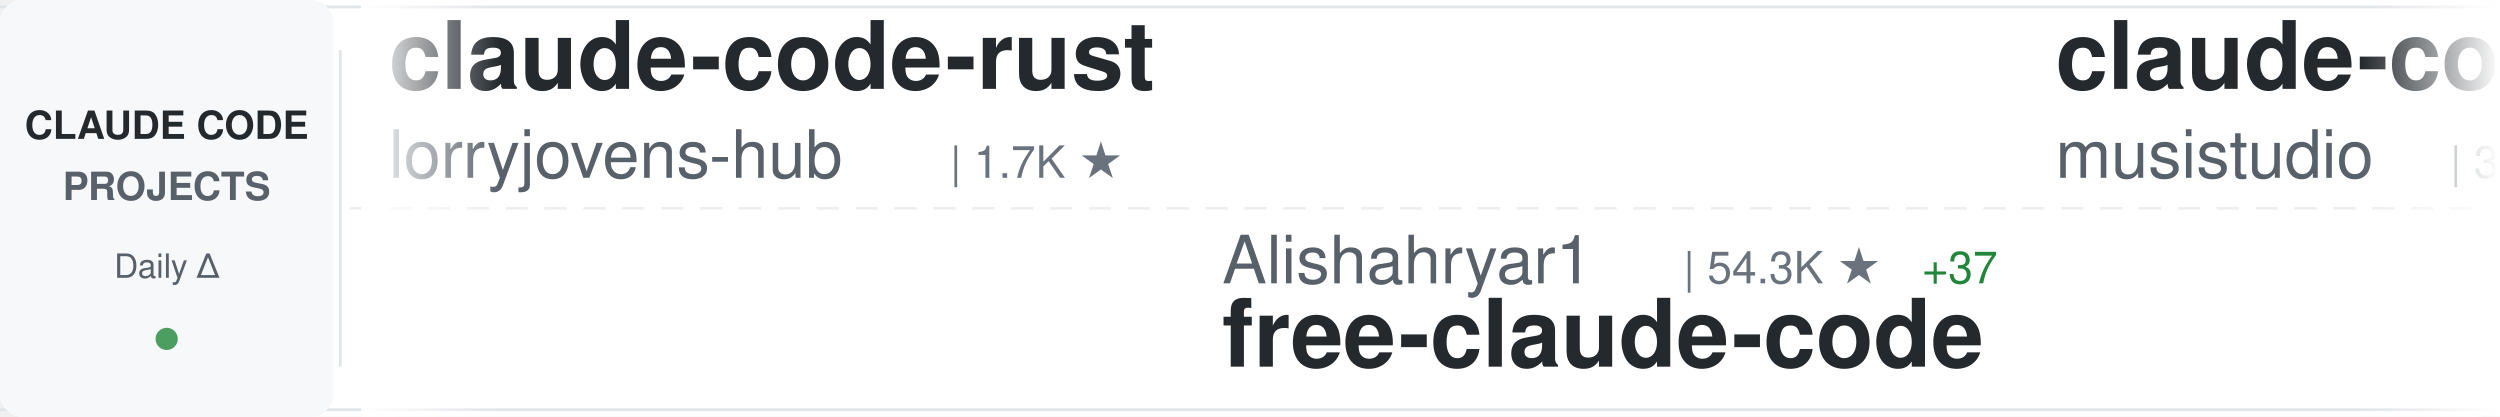
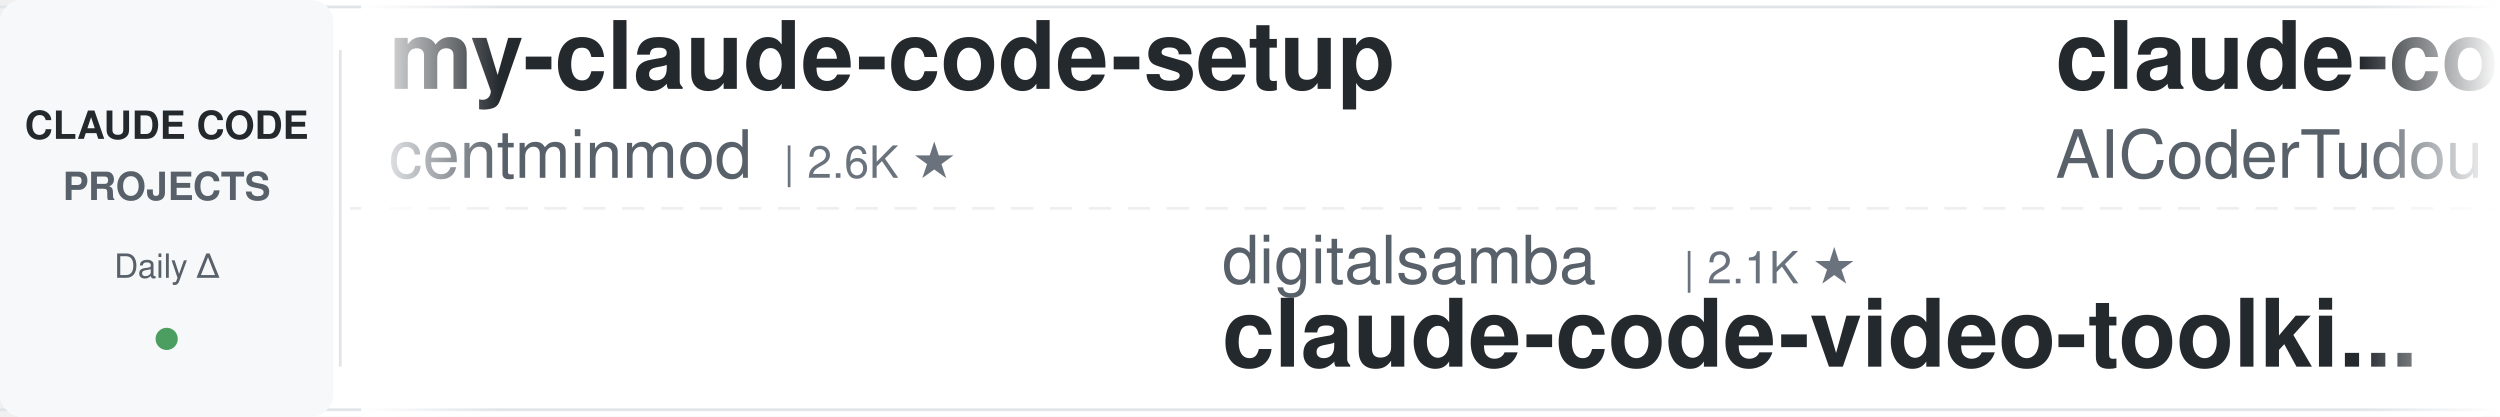
<svg xmlns="http://www.w3.org/2000/svg" width="900" height="150">
  <defs>
    <linearGradient id="awesomeLeftFade" x1="0%" y1="0%" x2="100%" y2="0%">
      <stop offset="0%" style="stop-color:#ffffff;stop-opacity:1" />
      <stop offset="100%" style="stop-color:#ffffff;stop-opacity:0" />
    </linearGradient>
    <linearGradient id="awesomeRightFade" x1="0%" y1="0%" x2="100%" y2="0%">
      <stop offset="0%" style="stop-color:#ffffff;stop-opacity:0" />
      <stop offset="100%" style="stop-color:#ffffff;stop-opacity:1" />
    </linearGradient>
  </defs>
  <rect width="900" height="150" fill="#ffffff" rx="8" />
  <rect x="0" y="2" width="900" height="1" fill="#e1e4e8" />
  <rect x="0" y="147" width="900" height="1" fill="#e1e4e8" />
  <line x1="0" y1="75" x2="900" y2="75" stroke="#e1e4e8" stroke-width="1" stroke-dasharray="8 6" opacity="0.6" />
  <rect x="0" y="0" width="120" height="150" fill="#f6f8fa" rx="8" />
  <text x="60" y="50" font-family="-apple-system, BlinkMacSystemFont, 'Segoe UI', Helvetica, Arial, sans-serif" font-size="14" font-weight="600" fill="#24292e" text-anchor="middle">CLAUDE CODE</text>
  <text x="60" y="72" font-family="-apple-system, BlinkMacSystemFont, 'Segoe UI', Helvetica, Arial, sans-serif" font-size="14" font-weight="600" fill="#586069" text-anchor="middle">PROJECTS</text>
  <text x="60" y="100" font-family="-apple-system, BlinkMacSystemFont, 'Segoe UI', Helvetica, Arial, sans-serif" font-size="12" font-weight="500" fill="#586069" text-anchor="middle">Daily Δ</text>
  <circle cx="60" cy="122" r="4" fill="#22863a" opacity="0.8" />
  <rect x="122" y="18" width="1" height="114" fill="#e1e4e8" />
  <clipPath id="awesomeTickerClip">
    <rect x="130" y="0" width="770" height="150" />
  </clipPath>
  <g clip-path="url(#awesomeTickerClip)">
    <g id="awesomeTickerItems">
      <animateTransform attributeName="transform" attributeType="XML" type="translate" from="0 0" to="-3000 0" dur="54s" repeatCount="indefinite" />
      <g transform="translate(0, 0)">
-         <text x="140" y="32" font-family="-apple-system, BlinkMacSystemFont, 'Segoe UI', Helvetica, Arial, sans-serif" font-size="34" font-weight="600" fill="#24292e">claude-code-rust</text>
-         <text x="140" y="64" font-family="-apple-system, BlinkMacSystemFont, 'Segoe UI', Helvetica, Arial, sans-serif" font-size="24" font-weight="400" fill="#586069">lorryjovens-hub</text>
-         <text x="342" y="64" font-family="-apple-system, BlinkMacSystemFont, 'Segoe UI', Helvetica, Arial, sans-serif" font-size="16" font-weight="500" fill="#6a737d">| 1.7K ★</text>
+         <text x="140" y="32" font-family="-apple-system, BlinkMacSystemFont, 'Segoe UI', Helvetica, Arial, sans-serif" font-size="34" font-weight="600" fill="#24292e">my-claude-code-setup</text>
+         <text x="140" y="64" font-family="-apple-system, BlinkMacSystemFont, 'Segoe UI', Helvetica, Arial, sans-serif" font-size="24" font-weight="400" fill="#586069">centminmod</text>
+         <text x="282" y="64" font-family="-apple-system, BlinkMacSystemFont, 'Segoe UI', Helvetica, Arial, sans-serif" font-size="16" font-weight="500" fill="#6a737d">| 2.6K ★</text>
      </g>
      <g transform="translate(300, 0)">
-         <text x="140" y="102" font-family="-apple-system, BlinkMacSystemFont, 'Segoe UI', Helvetica, Arial, sans-serif" font-size="24" font-weight="400" fill="#586069">Alishahryar1</text>
-         <text x="306" y="102" font-family="-apple-system, BlinkMacSystemFont, 'Segoe UI', Helvetica, Arial, sans-serif" font-size="16" font-weight="500" fill="#6a737d">| 54.3K ★</text>
-         <text x="392" y="102" font-family="-apple-system, BlinkMacSystemFont, 'Segoe UI', Helvetica, Arial, sans-serif" font-size="16" font-weight="500" fill="#22863a"> +37</text>
-         <text x="140" y="132" font-family="-apple-system, BlinkMacSystemFont, 'Segoe UI', Helvetica, Arial, sans-serif" font-size="34" font-weight="600" fill="#24292e">free-claude-code</text>
+         <text x="140" y="102" font-family="-apple-system, BlinkMacSystemFont, 'Segoe UI', Helvetica, Arial, sans-serif" font-size="24" font-weight="400" fill="#586069">digitalsamba</text>
+         <text x="306" y="102" font-family="-apple-system, BlinkMacSystemFont, 'Segoe UI', Helvetica, Arial, sans-serif" font-size="16" font-weight="500" fill="#6a737d">| 2.1K ★</text>
+         <text x="140" y="132" font-family="-apple-system, BlinkMacSystemFont, 'Segoe UI', Helvetica, Arial, sans-serif" font-size="34" font-weight="600" fill="#24292e">claude-code-video-toolki...</text>
      </g>
      <g transform="translate(600, 0)">
-         <text x="140" y="32" font-family="-apple-system, BlinkMacSystemFont, 'Segoe UI', Helvetica, Arial, sans-serif" font-size="34" font-weight="600" fill="#24292e">claude-code-router</text>
-         <text x="140" y="64" font-family="-apple-system, BlinkMacSystemFont, 'Segoe UI', Helvetica, Arial, sans-serif" font-size="24" font-weight="400" fill="#586069">musistudio</text>
-         <text x="282" y="64" font-family="-apple-system, BlinkMacSystemFont, 'Segoe UI', Helvetica, Arial, sans-serif" font-size="16" font-weight="500" fill="#6a737d">| 37.2K ★</text>
-         <text x="368" y="64" font-family="-apple-system, BlinkMacSystemFont, 'Segoe UI', Helvetica, Arial, sans-serif" font-size="16" font-weight="500" fill="#22863a"> +4</text>
+         <text x="140" y="32" font-family="-apple-system, BlinkMacSystemFont, 'Segoe UI', Helvetica, Arial, sans-serif" font-size="34" font-weight="600" fill="#24292e">claude-code-tudou</text>
+         <text x="140" y="64" font-family="-apple-system, BlinkMacSystemFont, 'Segoe UI', Helvetica, Arial, sans-serif" font-size="24" font-weight="400" fill="#586069">AICoderTudou</text>
+         <text x="306" y="64" font-family="-apple-system, BlinkMacSystemFont, 'Segoe UI', Helvetica, Arial, sans-serif" font-size="16" font-weight="500" fill="#6a737d">| 495 ★</text>
      </g>
      <g transform="translate(900, 0)">
+         <text x="140" y="102" font-family="-apple-system, BlinkMacSystemFont, 'Segoe UI', Helvetica, Arial, sans-serif" font-size="24" font-weight="400" fill="#586069">LING71671</text>
+         <text x="270" y="102" font-family="-apple-system, BlinkMacSystemFont, 'Segoe UI', Helvetica, Arial, sans-serif" font-size="16" font-weight="500" fill="#6a737d">| 950 ★</text>
+         <text x="140" y="132" font-family="-apple-system, BlinkMacSystemFont, 'Segoe UI', Helvetica, Arial, sans-serif" font-size="34" font-weight="600" fill="#24292e">Open-ClaudeCode</text>
+       </g>
+       <g transform="translate(1200, 0)">
+         <text x="140" y="32" font-family="-apple-system, BlinkMacSystemFont, 'Segoe UI', Helvetica, Arial, sans-serif" font-size="34" font-weight="600" fill="#24292e">awesome-claude-code</text>
+         <text x="140" y="64" font-family="-apple-system, BlinkMacSystemFont, 'Segoe UI', Helvetica, Arial, sans-serif" font-size="24" font-weight="400" fill="#586069">jqueryscript</text>
+         <text x="306" y="64" font-family="-apple-system, BlinkMacSystemFont, 'Segoe UI', Helvetica, Arial, sans-serif" font-size="16" font-weight="500" fill="#6a737d">| 513 ★</text>
+       </g>
+       <g transform="translate(1500, 0)">
        <text x="140" y="102" font-family="-apple-system, BlinkMacSystemFont, 'Segoe UI', Helvetica, Arial, sans-serif" font-size="24" font-weight="400" fill="#586069">diet103</text>
        <text x="246" y="102" font-family="-apple-system, BlinkMacSystemFont, 'Segoe UI', Helvetica, Arial, sans-serif" font-size="16" font-weight="500" fill="#6a737d">| 10.0K ★</text>
        <text x="140" y="132" font-family="-apple-system, BlinkMacSystemFont, 'Segoe UI', Helvetica, Arial, sans-serif" font-size="34" font-weight="600" fill="#24292e">claude-code-infrastructu...</text>
      </g>
-       <g transform="translate(1200, 0)">
-         <text x="140" y="32" font-family="-apple-system, BlinkMacSystemFont, 'Segoe UI', Helvetica, Arial, sans-serif" font-size="34" font-weight="600" fill="#24292e">claude-code-engineering</text>
-         <text x="140" y="64" font-family="-apple-system, BlinkMacSystemFont, 'Segoe UI', Helvetica, Arial, sans-serif" font-size="24" font-weight="400" fill="#586069">huangjia2019</text>
-         <text x="306" y="64" font-family="-apple-system, BlinkMacSystemFont, 'Segoe UI', Helvetica, Arial, sans-serif" font-size="16" font-weight="500" fill="#6a737d">| 1.1K ★</text>
-         <text x="383" y="64" font-family="-apple-system, BlinkMacSystemFont, 'Segoe UI', Helvetica, Arial, sans-serif" font-size="16" font-weight="500" fill="#22863a"> +1</text>
-       </g>
-       <g transform="translate(1500, 0)">
-         <text x="140" y="102" font-family="-apple-system, BlinkMacSystemFont, 'Segoe UI', Helvetica, Arial, sans-serif" font-size="24" font-weight="400" fill="#586069">777genius</text>
-         <text x="270" y="102" font-family="-apple-system, BlinkMacSystemFont, 'Segoe UI', Helvetica, Arial, sans-serif" font-size="16" font-weight="500" fill="#6a737d">| 930 ★</text>
-         <text x="140" y="132" font-family="-apple-system, BlinkMacSystemFont, 'Segoe UI', Helvetica, Arial, sans-serif" font-size="34" font-weight="600" fill="#24292e">claude-code-source-code</text>
-       </g>
      <g transform="translate(1800, 0)">
-         <text x="140" y="32" font-family="-apple-system, BlinkMacSystemFont, 'Segoe UI', Helvetica, Arial, sans-serif" font-size="34" font-weight="600" fill="#24292e">awesome-claude-code-suba...</text>
-         <text x="140" y="64" font-family="-apple-system, BlinkMacSystemFont, 'Segoe UI', Helvetica, Arial, sans-serif" font-size="24" font-weight="400" fill="#586069">VoltAgent</text>
-         <text x="270" y="64" font-family="-apple-system, BlinkMacSystemFont, 'Segoe UI', Helvetica, Arial, sans-serif" font-size="16" font-weight="500" fill="#6a737d">| 25.0K ★</text>
-         <text x="356" y="64" font-family="-apple-system, BlinkMacSystemFont, 'Segoe UI', Helvetica, Arial, sans-serif" font-size="16" font-weight="500" fill="#22863a"> +8</text>
+         <text x="140" y="32" font-family="-apple-system, BlinkMacSystemFont, 'Segoe UI', Helvetica, Arial, sans-serif" font-size="34" font-weight="600" fill="#24292e">Claude-code</text>
+         <text x="140" y="64" font-family="-apple-system, BlinkMacSystemFont, 'Segoe UI', Helvetica, Arial, sans-serif" font-size="24" font-weight="400" fill="#586069">fazxes</text>
+         <text x="234" y="64" font-family="-apple-system, BlinkMacSystemFont, 'Segoe UI', Helvetica, Arial, sans-serif" font-size="16" font-weight="500" fill="#6a737d">| 239 ★</text>
      </g>
      <g transform="translate(2100, 0)">
-         <text x="140" y="102" font-family="-apple-system, BlinkMacSystemFont, 'Segoe UI', Helvetica, Arial, sans-serif" font-size="24" font-weight="400" fill="#586069">asgeirtj</text>
-         <text x="258" y="102" font-family="-apple-system, BlinkMacSystemFont, 'Segoe UI', Helvetica, Arial, sans-serif" font-size="16" font-weight="500" fill="#6a737d">| 64.6K ★</text>
-         <text x="344" y="102" font-family="-apple-system, BlinkMacSystemFont, 'Segoe UI', Helvetica, Arial, sans-serif" font-size="16" font-weight="500" fill="#22863a"> +10</text>
-         <text x="140" y="132" font-family="-apple-system, BlinkMacSystemFont, 'Segoe UI', Helvetica, Arial, sans-serif" font-size="34" font-weight="600" fill="#24292e">system_prompts_leaks</text>
+         <text x="140" y="102" font-family="-apple-system, BlinkMacSystemFont, 'Segoe UI', Helvetica, Arial, sans-serif" font-size="24" font-weight="400" fill="#586069">nicedreamzapp</text>
+         <text x="318" y="102" font-family="-apple-system, BlinkMacSystemFont, 'Segoe UI', Helvetica, Arial, sans-serif" font-size="16" font-weight="500" fill="#6a737d">| 3.3K ★</text>
+         <text x="395" y="102" font-family="-apple-system, BlinkMacSystemFont, 'Segoe UI', Helvetica, Arial, sans-serif" font-size="16" font-weight="500" fill="#22863a"> +3</text>
+         <text x="140" y="132" font-family="-apple-system, BlinkMacSystemFont, 'Segoe UI', Helvetica, Arial, sans-serif" font-size="34" font-weight="600" fill="#24292e">claude-code-local</text>
      </g>
      <g transform="translate(2400, 0)">
-         <text x="140" y="32" font-family="-apple-system, BlinkMacSystemFont, 'Segoe UI', Helvetica, Arial, sans-serif" font-size="34" font-weight="600" fill="#24292e">claude-code-local</text>
-         <text x="140" y="64" font-family="-apple-system, BlinkMacSystemFont, 'Segoe UI', Helvetica, Arial, sans-serif" font-size="24" font-weight="400" fill="#586069">nicedreamzapp</text>
-         <text x="318" y="64" font-family="-apple-system, BlinkMacSystemFont, 'Segoe UI', Helvetica, Arial, sans-serif" font-size="16" font-weight="500" fill="#6a737d">| 3.3K ★</text>
-         <text x="395" y="64" font-family="-apple-system, BlinkMacSystemFont, 'Segoe UI', Helvetica, Arial, sans-serif" font-size="16" font-weight="500" fill="#22863a"> +4</text>
+         <text x="140" y="32" font-family="-apple-system, BlinkMacSystemFont, 'Segoe UI', Helvetica, Arial, sans-serif" font-size="34" font-weight="600" fill="#24292e">claude-code-proxy</text>
+         <text x="140" y="64" font-family="-apple-system, BlinkMacSystemFont, 'Segoe UI', Helvetica, Arial, sans-serif" font-size="24" font-weight="400" fill="#586069">fuergaosi233</text>
+         <text x="306" y="64" font-family="-apple-system, BlinkMacSystemFont, 'Segoe UI', Helvetica, Arial, sans-serif" font-size="16" font-weight="500" fill="#6a737d">| 2.8K ★</text>
+         <text x="383" y="64" font-family="-apple-system, BlinkMacSystemFont, 'Segoe UI', Helvetica, Arial, sans-serif" font-size="16" font-weight="500" fill="#22863a"> +2</text>
      </g>
      <g transform="translate(2700, 0)">
-         <text x="140" y="102" font-family="-apple-system, BlinkMacSystemFont, 'Segoe UI', Helvetica, Arial, sans-serif" font-size="24" font-weight="400" fill="#586069">Yuyz0112</text>
-         <text x="258" y="102" font-family="-apple-system, BlinkMacSystemFont, 'Segoe UI', Helvetica, Arial, sans-serif" font-size="16" font-weight="500" fill="#6a737d">| 2.4K ★</text>
-         <text x="335" y="102" font-family="-apple-system, BlinkMacSystemFont, 'Segoe UI', Helvetica, Arial, sans-serif" font-size="16" font-weight="500" fill="#22863a"> +1</text>
-         <text x="140" y="132" font-family="-apple-system, BlinkMacSystemFont, 'Segoe UI', Helvetica, Arial, sans-serif" font-size="34" font-weight="600" fill="#24292e">claude-code-reverse</text>
+         <text x="140" y="102" font-family="-apple-system, BlinkMacSystemFont, 'Segoe UI', Helvetica, Arial, sans-serif" font-size="24" font-weight="400" fill="#586069">WorldFlowAI</text>
+         <text x="294" y="102" font-family="-apple-system, BlinkMacSystemFont, 'Segoe UI', Helvetica, Arial, sans-serif" font-size="16" font-weight="500" fill="#6a737d">| 2.8K ★</text>
+         <text x="371" y="102" font-family="-apple-system, BlinkMacSystemFont, 'Segoe UI', Helvetica, Arial, sans-serif" font-size="16" font-weight="500" fill="#22863a"> +10</text>
+         <text x="140" y="132" font-family="-apple-system, BlinkMacSystemFont, 'Segoe UI', Helvetica, Arial, sans-serif" font-size="34" font-weight="600" fill="#24292e">everything-claude-code</text>
      </g>
      <g transform="translate(3000, 0)">
-         <text x="140" y="32" font-family="-apple-system, BlinkMacSystemFont, 'Segoe UI', Helvetica, Arial, sans-serif" font-size="34" font-weight="600" fill="#24292e">claude-code-rust</text>
-         <text x="140" y="64" font-family="-apple-system, BlinkMacSystemFont, 'Segoe UI', Helvetica, Arial, sans-serif" font-size="24" font-weight="400" fill="#586069">lorryjovens-hub</text>
-         <text x="342" y="64" font-family="-apple-system, BlinkMacSystemFont, 'Segoe UI', Helvetica, Arial, sans-serif" font-size="16" font-weight="500" fill="#6a737d">| 1.7K ★</text>
+         <text x="140" y="32" font-family="-apple-system, BlinkMacSystemFont, 'Segoe UI', Helvetica, Arial, sans-serif" font-size="34" font-weight="600" fill="#24292e">my-claude-code-setup</text>
+         <text x="140" y="64" font-family="-apple-system, BlinkMacSystemFont, 'Segoe UI', Helvetica, Arial, sans-serif" font-size="24" font-weight="400" fill="#586069">centminmod</text>
+         <text x="282" y="64" font-family="-apple-system, BlinkMacSystemFont, 'Segoe UI', Helvetica, Arial, sans-serif" font-size="16" font-weight="500" fill="#6a737d">| 2.6K ★</text>
      </g>
      <g transform="translate(3300, 0)">
-         <text x="140" y="102" font-family="-apple-system, BlinkMacSystemFont, 'Segoe UI', Helvetica, Arial, sans-serif" font-size="24" font-weight="400" fill="#586069">Alishahryar1</text>
-         <text x="306" y="102" font-family="-apple-system, BlinkMacSystemFont, 'Segoe UI', Helvetica, Arial, sans-serif" font-size="16" font-weight="500" fill="#6a737d">| 54.3K ★</text>
-         <text x="392" y="102" font-family="-apple-system, BlinkMacSystemFont, 'Segoe UI', Helvetica, Arial, sans-serif" font-size="16" font-weight="500" fill="#22863a"> +37</text>
-         <text x="140" y="132" font-family="-apple-system, BlinkMacSystemFont, 'Segoe UI', Helvetica, Arial, sans-serif" font-size="34" font-weight="600" fill="#24292e">free-claude-code</text>
+         <text x="140" y="102" font-family="-apple-system, BlinkMacSystemFont, 'Segoe UI', Helvetica, Arial, sans-serif" font-size="24" font-weight="400" fill="#586069">digitalsamba</text>
+         <text x="306" y="102" font-family="-apple-system, BlinkMacSystemFont, 'Segoe UI', Helvetica, Arial, sans-serif" font-size="16" font-weight="500" fill="#6a737d">| 2.1K ★</text>
+         <text x="140" y="132" font-family="-apple-system, BlinkMacSystemFont, 'Segoe UI', Helvetica, Arial, sans-serif" font-size="34" font-weight="600" fill="#24292e">claude-code-video-toolki...</text>
      </g>
      <g transform="translate(3600, 0)">
-         <text x="140" y="32" font-family="-apple-system, BlinkMacSystemFont, 'Segoe UI', Helvetica, Arial, sans-serif" font-size="34" font-weight="600" fill="#24292e">claude-code-router</text>
-         <text x="140" y="64" font-family="-apple-system, BlinkMacSystemFont, 'Segoe UI', Helvetica, Arial, sans-serif" font-size="24" font-weight="400" fill="#586069">musistudio</text>
-         <text x="282" y="64" font-family="-apple-system, BlinkMacSystemFont, 'Segoe UI', Helvetica, Arial, sans-serif" font-size="16" font-weight="500" fill="#6a737d">| 37.2K ★</text>
-         <text x="368" y="64" font-family="-apple-system, BlinkMacSystemFont, 'Segoe UI', Helvetica, Arial, sans-serif" font-size="16" font-weight="500" fill="#22863a"> +4</text>
+         <text x="140" y="32" font-family="-apple-system, BlinkMacSystemFont, 'Segoe UI', Helvetica, Arial, sans-serif" font-size="34" font-weight="600" fill="#24292e">claude-code-tudou</text>
+         <text x="140" y="64" font-family="-apple-system, BlinkMacSystemFont, 'Segoe UI', Helvetica, Arial, sans-serif" font-size="24" font-weight="400" fill="#586069">AICoderTudou</text>
+         <text x="306" y="64" font-family="-apple-system, BlinkMacSystemFont, 'Segoe UI', Helvetica, Arial, sans-serif" font-size="16" font-weight="500" fill="#6a737d">| 495 ★</text>
      </g>
      <g transform="translate(3900, 0)">
-         <text x="140" y="102" font-family="-apple-system, BlinkMacSystemFont, 'Segoe UI', Helvetica, Arial, sans-serif" font-size="24" font-weight="400" fill="#586069">diet103</text>
-         <text x="246" y="102" font-family="-apple-system, BlinkMacSystemFont, 'Segoe UI', Helvetica, Arial, sans-serif" font-size="16" font-weight="500" fill="#6a737d">| 10.0K ★</text>
-         <text x="140" y="132" font-family="-apple-system, BlinkMacSystemFont, 'Segoe UI', Helvetica, Arial, sans-serif" font-size="34" font-weight="600" fill="#24292e">claude-code-infrastructu...</text>
+         <text x="140" y="102" font-family="-apple-system, BlinkMacSystemFont, 'Segoe UI', Helvetica, Arial, sans-serif" font-size="24" font-weight="400" fill="#586069">LING71671</text>
+         <text x="270" y="102" font-family="-apple-system, BlinkMacSystemFont, 'Segoe UI', Helvetica, Arial, sans-serif" font-size="16" font-weight="500" fill="#6a737d">| 950 ★</text>
+         <text x="140" y="132" font-family="-apple-system, BlinkMacSystemFont, 'Segoe UI', Helvetica, Arial, sans-serif" font-size="34" font-weight="600" fill="#24292e">Open-ClaudeCode</text>
      </g>
    </g>
  </g>
  <rect x="130" y="0" width="50" height="150" fill="url(#awesomeLeftFade)" />
  <rect x="850" y="0" width="50" height="150" fill="url(#awesomeRightFade)" />
</svg>
